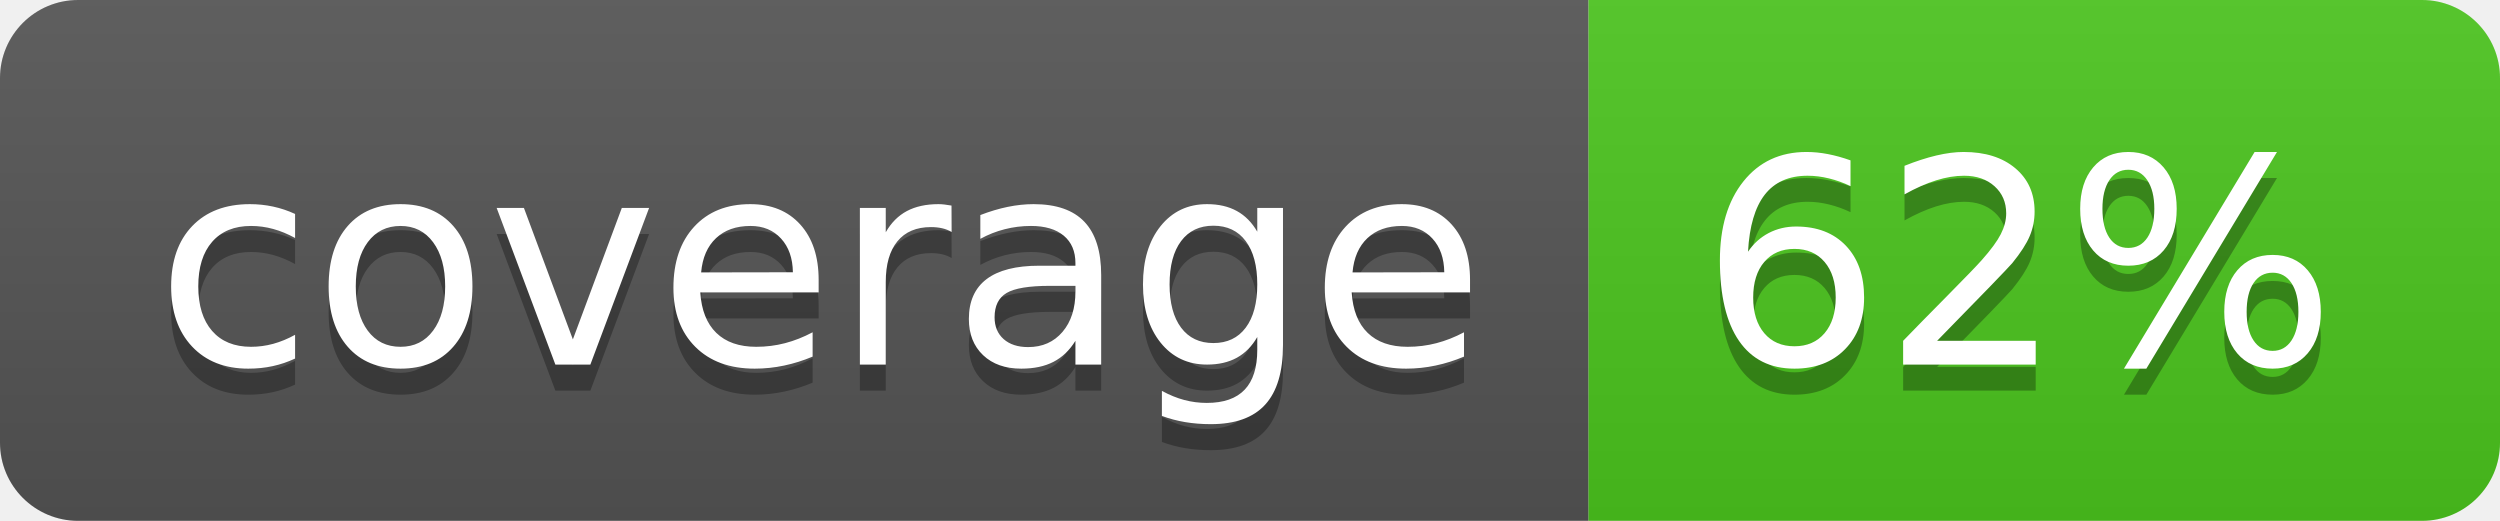
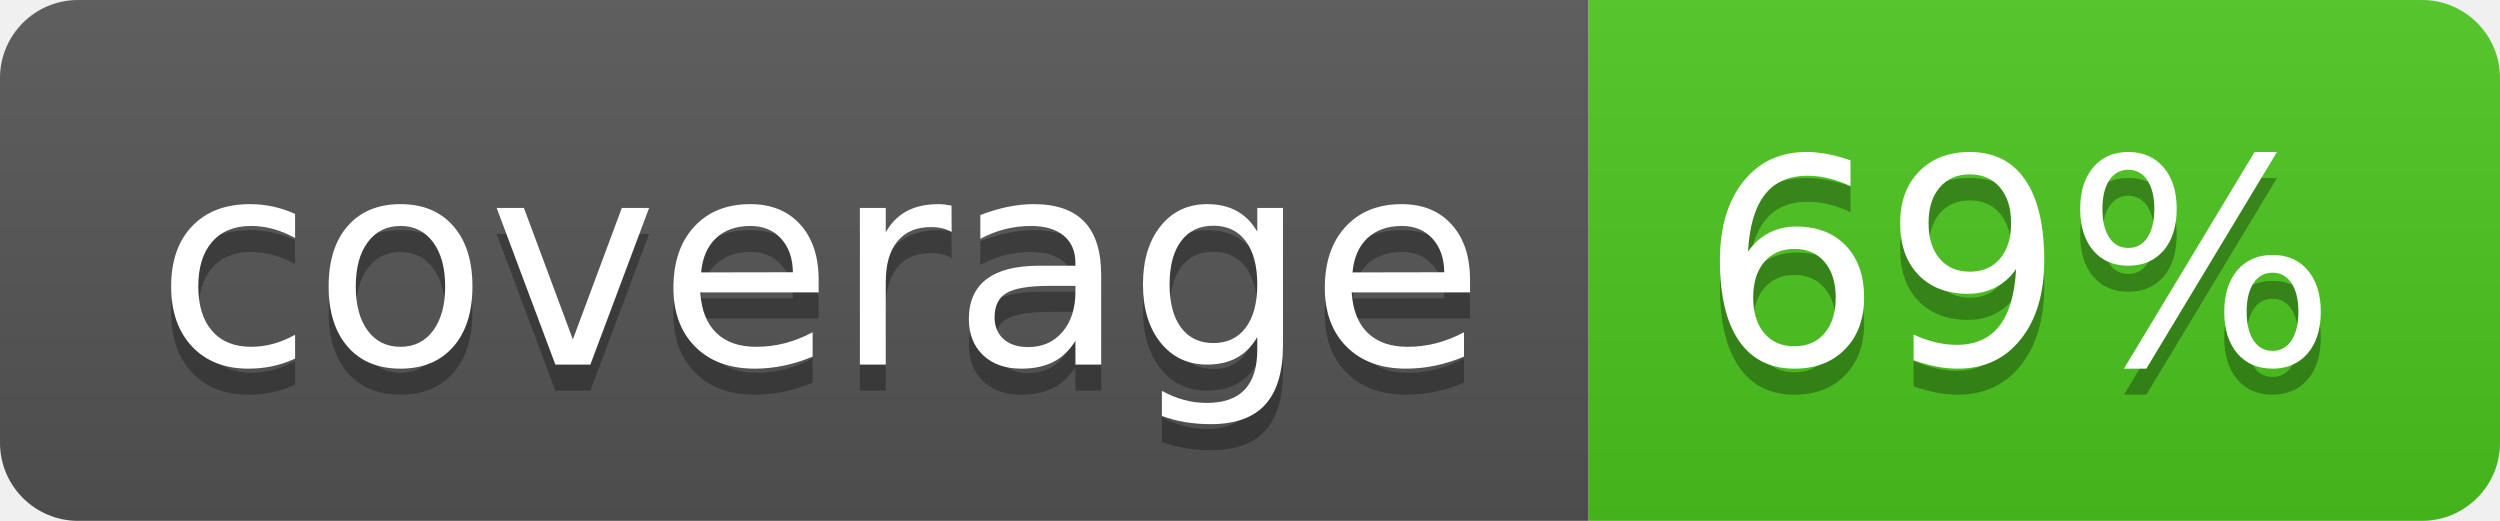
<svg xmlns="http://www.w3.org/2000/svg" width="96" height="20">
  <linearGradient id="b" x2="0" y2="100%">
    <stop offset="0" stop-color="#bbb" stop-opacity=".1" />
    <stop offset="1" stop-opacity=".1" />
  </linearGradient>
  <clipPath id="a">
    <rect width="96" height="20" rx="3" fill="#fff" />
  </clipPath>
  <g clip-path="url(#a)">
    <path fill="#555" d="M0 0h61v20H0z" />
    <path fill="#4CC61E" d="M61 0h35v20H61z" />
    <path fill="url(#b)" d="M0 0h96v20H0z" />
  </g>
  <g fill="#fff" text-anchor="middle" font-family="DejaVu Sans,Verdana,Geneva,sans-serif" font-size="110">
    <text x="315" y="150" fill="#010101" fill-opacity=".3" transform="scale(.1)" textLength="510">coverage</text>
    <text x="315" y="140" transform="scale(.1)" textLength="510">coverage</text>
-     <text x="775" y="150" fill="#010101" fill-opacity=".3" transform="scale(.1)" textLength="250">62%</text>
-     <text x="775" y="140" transform="scale(.1)" textLength="250">62%</text>
+     <text x="775" y="150" fill="#010101" fill-opacity=".3" transform="scale(.1)" textLength="250">69%</text>
+     <text x="775" y="140" transform="scale(.1)" textLength="250">69%</text>
  </g>
</svg>
